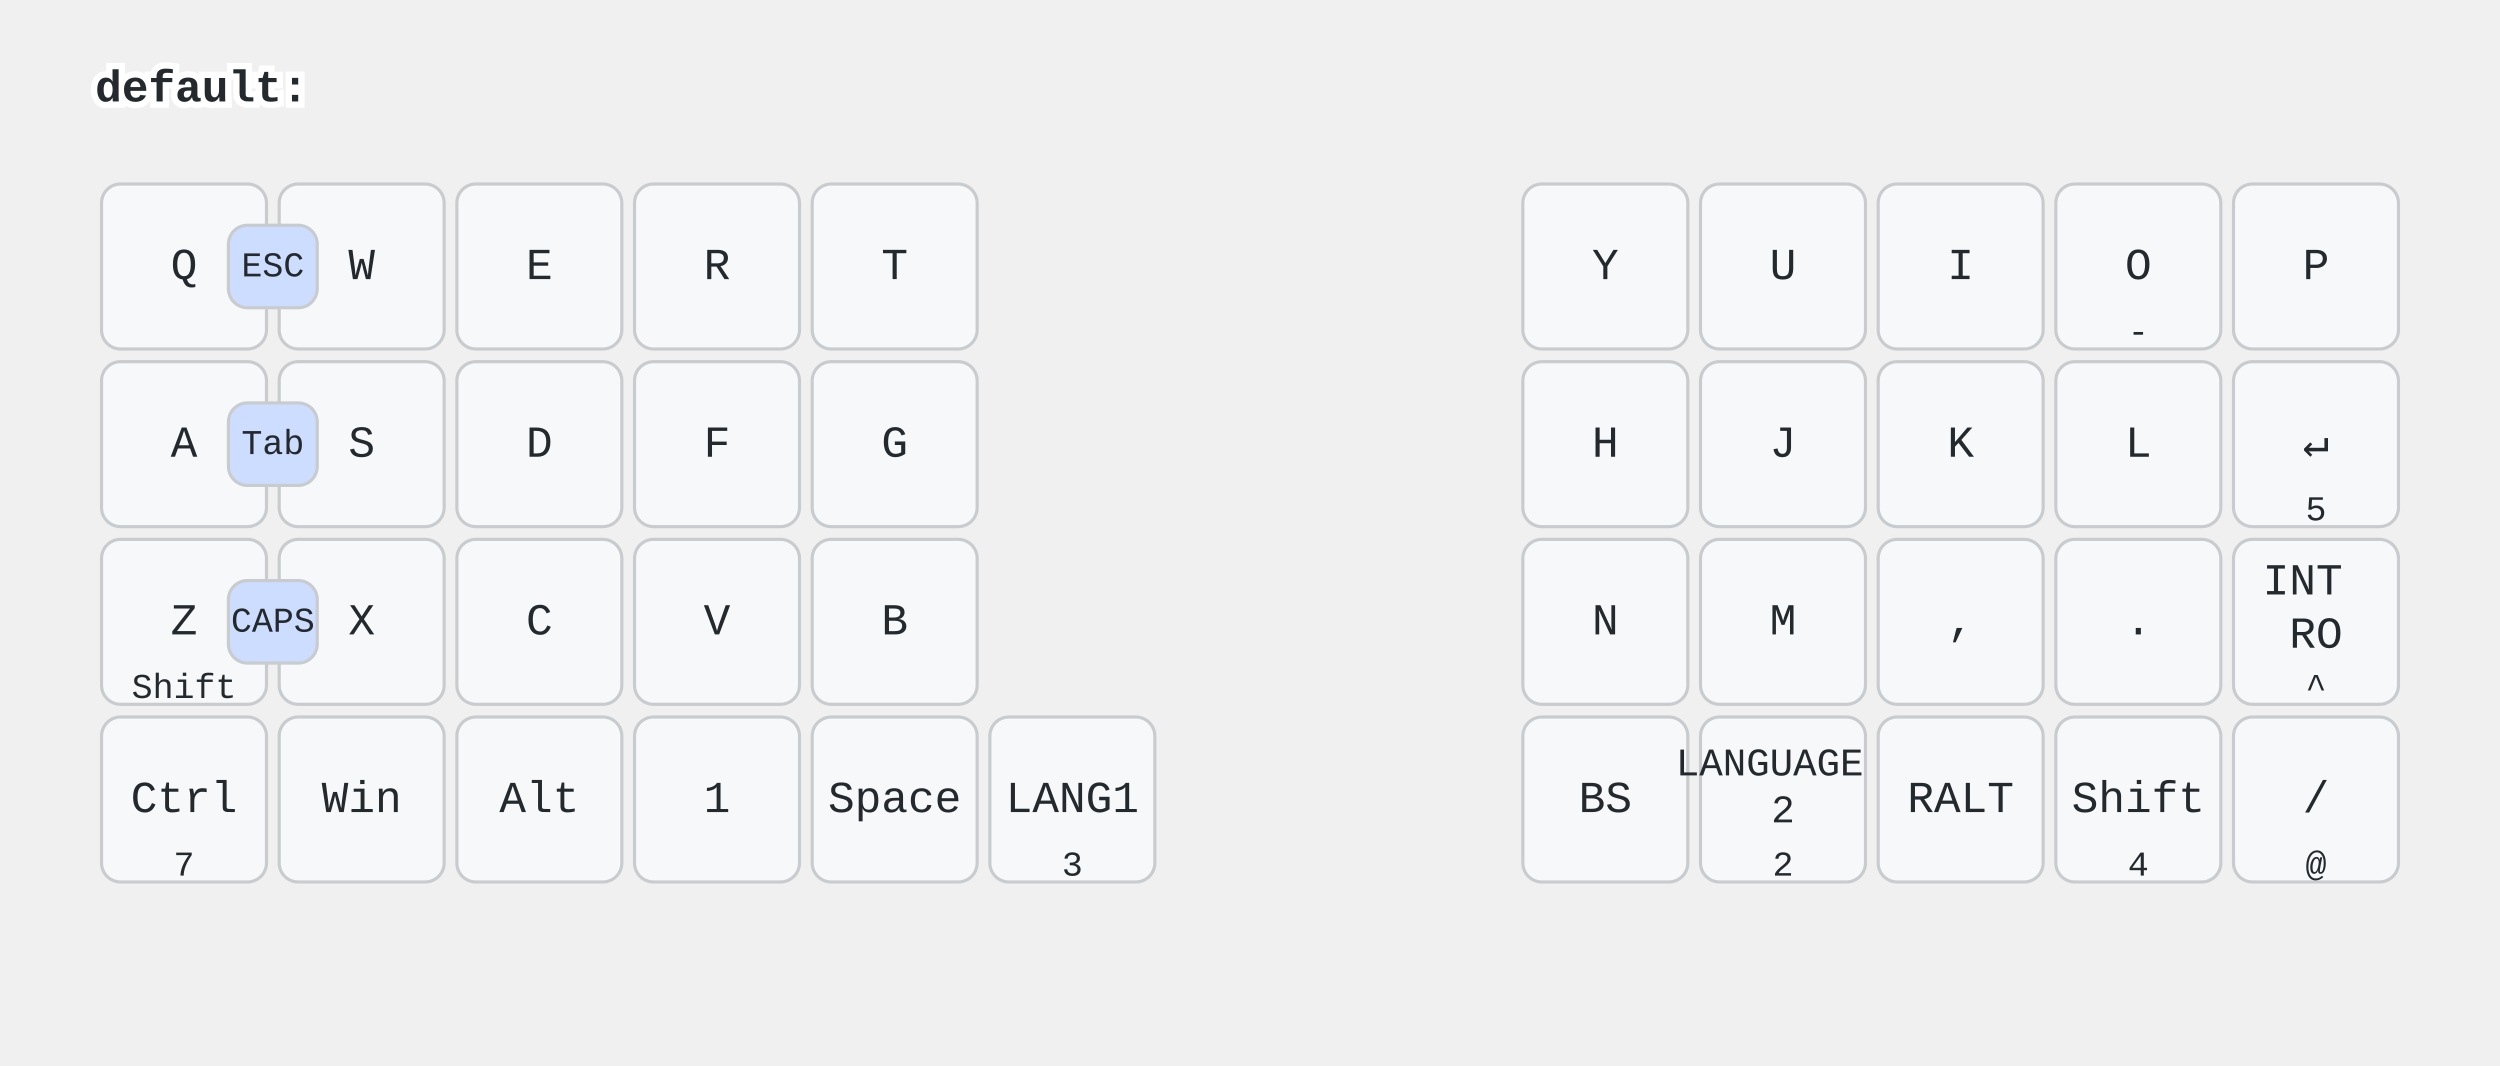
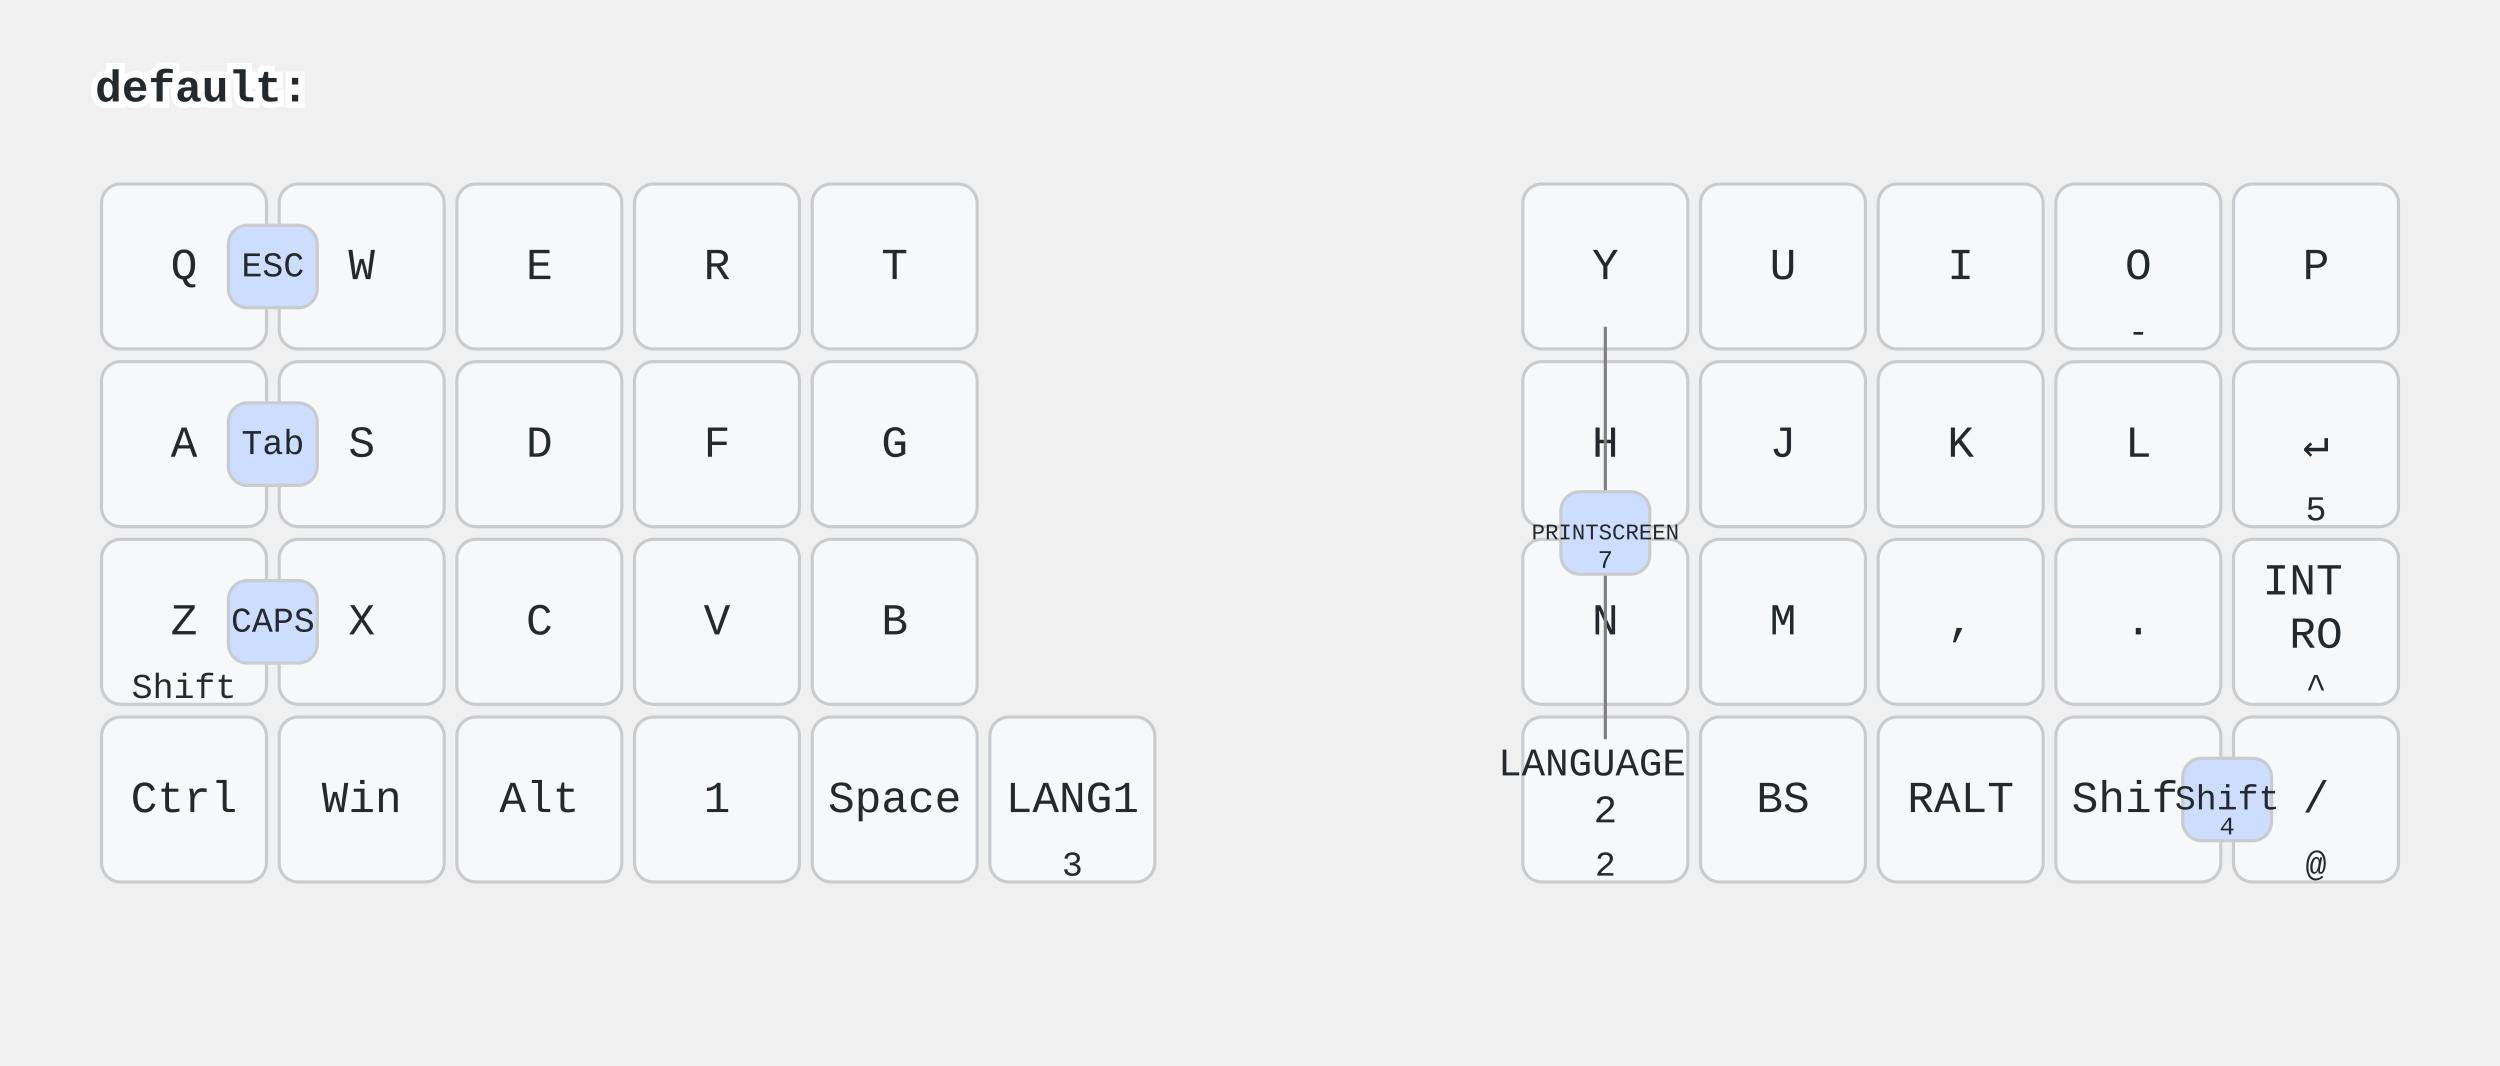
<svg xmlns="http://www.w3.org/2000/svg" width="788" height="336" viewBox="0 0 788 336" class="keymap">
  <style>/* inherit to force styles through use tags */
svg path {
    fill: inherit;
}

/* font and background color specifications */
svg.keymap {
    font-family: SFMono-Regular,Consolas,Liberation Mono,Menlo,monospace;
    font-size: 14px;
    font-kerning: normal;
    text-rendering: optimizeLegibility;
    fill: #24292e;
}

/* default key styling */
rect.key {
    fill: #f6f8fa;
}

rect.key, rect.combo {
    stroke: #c9cccf;
    stroke-width: 1;
}

/* default key side styling, only used is draw_key_sides is set */
rect.side {
    filter: brightness(90%);
}

/* color accent for combo boxes */
rect.combo, rect.combo-separate {
    fill: #cdf;
}

/* color accent for held keys */
rect.held, rect.combo.held {
    fill: #fdd;
}

/* color accent for ghost (optional) keys */
rect.ghost, rect.combo.ghost {
    stroke-dasharray: 4, 4;
    stroke-width: 2;
}

text {
    text-anchor: middle;
    dominant-baseline: middle;
}

/* styling for layer labels */
text.label {
    font-weight: bold;
    text-anchor: start;
    stroke: white;
    stroke-width: 4;
    paint-order: stroke;
}

/* styling for optional footer */
text.footer {
    text-anchor: end;
    dominant-baseline: auto;
    stroke: white;
    stroke-width: 4;
    paint-order: stroke;
}

/* styling for combo tap, and key non-tap label text */
text.combo, text.hold, text.shifted, text.left, text.right, text.tl, text.tr, text.bl, text.br {
    font-size: 11px;
}

text.hold, text.bl, text.br {
    text-anchor: middle;
    dominant-baseline: auto;
}

text.shifted, text.tl, text.tr {
    text-anchor: middle;
    dominant-baseline: hanging;
}

text.left, text.tl, text.bl {
    text-anchor: start;
}

text.right, text.tr, text.br {
    text-anchor: end;
}

text.layer-activator {
    text-decoration: underline;
}

/* styling for hold/shifted label text in combo box */
text.combo.hold, text.combo.shifted, text.combo.left, text.combo.right {
    font-size: 8px;
}

/* lighter symbol for transparent keys */
text.trans {
    fill: #7b7e81;
}

/* styling for combo dendrons */
path.combo {
    stroke-width: 1;
    stroke: gray;
    fill: none;
}

/* Start Tabler Icons Cleanup */
/* cannot use height/width with glyphs */
.icon-tabler &gt; path {
    fill: inherit;
    stroke: inherit;
    stroke-width: 2;
}
/* hide tabler's default box */
.icon-tabler &gt; path[stroke="none"][fill="none"] {
    visibility: hidden;
}
/* End Tabler Icons Cleanup */

@media (prefers-color-scheme: dark) {
svg.keymap { fill: #d1d6db; }
rect.key { fill: #3f4750; }
rect.key, rect.combo { stroke: #60666c; }
rect.combo, rect.combo-separate { fill: #1f3d7a; }
rect.held, rect.combo.held { fill: #854747; }
text.label, text.footer { stroke: black; }
text.trans { fill: #7e8184; }
path.combo { stroke: #7f7f7f; }

}
text.layer-activator { text-decoration: none; }
</style>
  <g transform="translate(30, 0)" class="layer-default">
    <text x="0" y="28" class="label" id="default">default:</text>
    <g transform="translate(0, 56)">
      <g transform="translate(28, 28)" class="key keypos-0">
        <rect rx="6" ry="6" x="-26" y="-26" width="52" height="52" class="key" />
        <text x="0" y="0" class="key tap">Q</text>
      </g>
      <g transform="translate(84, 28)" class="key keypos-1">
        <rect rx="6" ry="6" x="-26" y="-26" width="52" height="52" class="key" />
        <text x="0" y="0" class="key tap">W</text>
      </g>
      <g transform="translate(140, 28)" class="key keypos-2">
        <rect rx="6" ry="6" x="-26" y="-26" width="52" height="52" class="key" />
        <text x="0" y="0" class="key tap">E</text>
      </g>
      <g transform="translate(196, 28)" class="key keypos-3">
        <rect rx="6" ry="6" x="-26" y="-26" width="52" height="52" class="key" />
        <text x="0" y="0" class="key tap">R</text>
      </g>
      <g transform="translate(252, 28)" class="key keypos-4">
        <rect rx="6" ry="6" x="-26" y="-26" width="52" height="52" class="key" />
        <text x="0" y="0" class="key tap">T</text>
      </g>
      <g transform="translate(476, 28)" class="key keypos-5">
        <rect rx="6" ry="6" x="-26" y="-26" width="52" height="52" class="key" />
        <text x="0" y="0" class="key tap">Y</text>
      </g>
      <g transform="translate(532, 28)" class="key keypos-6">
        <rect rx="6" ry="6" x="-26" y="-26" width="52" height="52" class="key" />
        <text x="0" y="0" class="key tap">U</text>
      </g>
      <g transform="translate(588, 28)" class="key keypos-7">
        <rect rx="6" ry="6" x="-26" y="-26" width="52" height="52" class="key" />
        <text x="0" y="0" class="key tap">I</text>
      </g>
      <g transform="translate(644, 28)" class="key keypos-8">
        <rect rx="6" ry="6" x="-26" y="-26" width="52" height="52" class="key" />
        <text x="0" y="0" class="key tap">O</text>
        <text x="0" y="24" class="key hold">-</text>
      </g>
      <g transform="translate(700, 28)" class="key keypos-9">
        <rect rx="6" ry="6" x="-26" y="-26" width="52" height="52" class="key" />
        <text x="0" y="0" class="key tap">P</text>
      </g>
      <g transform="translate(28, 84)" class="key keypos-10">
        <rect rx="6" ry="6" x="-26" y="-26" width="52" height="52" class="key" />
        <text x="0" y="0" class="key tap">A</text>
      </g>
      <g transform="translate(84, 84)" class="key keypos-11">
        <rect rx="6" ry="6" x="-26" y="-26" width="52" height="52" class="key" />
        <text x="0" y="0" class="key tap">S</text>
      </g>
      <g transform="translate(140, 84)" class="key keypos-12">
        <rect rx="6" ry="6" x="-26" y="-26" width="52" height="52" class="key" />
        <text x="0" y="0" class="key tap">D</text>
      </g>
      <g transform="translate(196, 84)" class="key keypos-13">
        <rect rx="6" ry="6" x="-26" y="-26" width="52" height="52" class="key" />
        <text x="0" y="0" class="key tap">F</text>
      </g>
      <g transform="translate(252, 84)" class="key keypos-14">
        <rect rx="6" ry="6" x="-26" y="-26" width="52" height="52" class="key" />
        <text x="0" y="0" class="key tap">G</text>
      </g>
      <g transform="translate(476, 84)" class="key keypos-15">
        <rect rx="6" ry="6" x="-26" y="-26" width="52" height="52" class="key" />
        <text x="0" y="0" class="key tap">H</text>
      </g>
      <g transform="translate(532, 84)" class="key keypos-16">
        <rect rx="6" ry="6" x="-26" y="-26" width="52" height="52" class="key" />
        <text x="0" y="0" class="key tap">J</text>
      </g>
      <g transform="translate(588, 84)" class="key keypos-17">
        <rect rx="6" ry="6" x="-26" y="-26" width="52" height="52" class="key" />
        <text x="0" y="0" class="key tap">K</text>
      </g>
      <g transform="translate(644, 84)" class="key keypos-18">
        <rect rx="6" ry="6" x="-26" y="-26" width="52" height="52" class="key" />
        <text x="0" y="0" class="key tap">L</text>
      </g>
      <g transform="translate(700, 84)" class="key keypos-19">
        <rect rx="6" ry="6" x="-26" y="-26" width="52" height="52" class="key" />
        <text x="0" y="0" class="key tap">↵</text>
        <text x="0" y="24" class="key hold">5</text>
      </g>
      <g transform="translate(28, 140)" class="key keypos-20">
        <rect rx="6" ry="6" x="-26" y="-26" width="52" height="52" class="key" />
        <text x="0" y="0" class="key tap">Z</text>
        <text x="0" y="24" class="key hold">Shift</text>
      </g>
      <g transform="translate(84, 140)" class="key keypos-21">
        <rect rx="6" ry="6" x="-26" y="-26" width="52" height="52" class="key" />
        <text x="0" y="0" class="key tap">X</text>
      </g>
      <g transform="translate(140, 140)" class="key keypos-22">
        <rect rx="6" ry="6" x="-26" y="-26" width="52" height="52" class="key" />
        <text x="0" y="0" class="key tap">C</text>
      </g>
      <g transform="translate(196, 140)" class="key keypos-23">
        <rect rx="6" ry="6" x="-26" y="-26" width="52" height="52" class="key" />
        <text x="0" y="0" class="key tap">V</text>
      </g>
      <g transform="translate(252, 140)" class="key keypos-24">
        <rect rx="6" ry="6" x="-26" y="-26" width="52" height="52" class="key" />
        <text x="0" y="0" class="key tap">B</text>
      </g>
      <g transform="translate(476, 140)" class="key keypos-25">
        <rect rx="6" ry="6" x="-26" y="-26" width="52" height="52" class="key" />
        <text x="0" y="0" class="key tap">N</text>
      </g>
      <g transform="translate(532, 140)" class="key keypos-26">
        <rect rx="6" ry="6" x="-26" y="-26" width="52" height="52" class="key" />
        <text x="0" y="0" class="key tap">M</text>
      </g>
      <g transform="translate(588, 140)" class="key keypos-27">
        <rect rx="6" ry="6" x="-26" y="-26" width="52" height="52" class="key" />
        <text x="0" y="0" class="key tap">,</text>
      </g>
      <g transform="translate(644, 140)" class="key keypos-28">
        <rect rx="6" ry="6" x="-26" y="-26" width="52" height="52" class="key" />
        <text x="0" y="0" class="key tap">.</text>
      </g>
      <g transform="translate(700, 140)" class="key keypos-29">
        <rect rx="6" ry="6" x="-26" y="-26" width="52" height="52" class="key" />
        <text x="0" y="0" class="key tap">
          <tspan x="0" dy="-0.9em">INT</tspan>
          <tspan x="0" dy="1.2em">RO</tspan>
        </text>
        <text x="0" y="24" class="key hold">^</text>
      </g>
      <g transform="translate(28, 196)" class="key keypos-30">
        <rect rx="6" ry="6" x="-26" y="-26" width="52" height="52" class="key" />
        <text x="0" y="0" class="key tap">Ctrl</text>
-         <text x="0" y="24" class="key hold">7</text>
      </g>
      <g transform="translate(84, 196)" class="key keypos-31">
        <rect rx="6" ry="6" x="-26" y="-26" width="52" height="52" class="key" />
        <text x="0" y="0" class="key tap">Win</text>
      </g>
      <g transform="translate(140, 196)" class="key keypos-32">
        <rect rx="6" ry="6" x="-26" y="-26" width="52" height="52" class="key" />
        <text x="0" y="0" class="key tap">Alt</text>
      </g>
      <g transform="translate(196, 196)" class="key keypos-33">
        <rect rx="6" ry="6" x="-26" y="-26" width="52" height="52" class="key" />
        <text x="0" y="0" class="key tap">1</text>
      </g>
      <g transform="translate(252, 196)" class="key keypos-34">
        <rect rx="6" ry="6" x="-26" y="-26" width="52" height="52" class="key" />
        <text x="0" y="0" class="key tap">Space</text>
      </g>
      <g transform="translate(308, 196)" class="key keypos-35">
        <rect rx="6" ry="6" x="-26" y="-26" width="52" height="52" class="key" />
        <text x="0" y="0" class="key tap">LANG1</text>
        <text x="0" y="24" class="key hold">3</text>
      </g>
      <g transform="translate(476, 196)" class="key keypos-36">
-         <rect rx="6" ry="6" x="-26" y="-26" width="52" height="52" class="key" />
-         <text x="0" y="0" class="key tap">BS</text>
-       </g>
-       <g transform="translate(532, 196)" class="key keypos-37">
        <rect rx="6" ry="6" x="-26" y="-26" width="52" height="52" class="key" />
        <text x="0" y="0" class="key tap">
          <tspan x="0" dy="-0.9em" style="font-size: 88%">LANGUAGE</tspan>
          <tspan x="0" dy="1.2em" style="font-size: 88%">2</tspan>
        </text>
        <text x="0" y="24" class="key hold">2</text>
      </g>
+       <g transform="translate(532, 196)" class="key keypos-37">
+         <rect rx="6" ry="6" x="-26" y="-26" width="52" height="52" class="key" />
+         <text x="0" y="0" class="key tap">BS</text>
+       </g>
      <g transform="translate(588, 196)" class="key keypos-38">
        <rect rx="6" ry="6" x="-26" y="-26" width="52" height="52" class="key" />
        <text x="0" y="0" class="key tap">RALT</text>
      </g>
      <g transform="translate(644, 196)" class="key keypos-39">
        <rect rx="6" ry="6" x="-26" y="-26" width="52" height="52" class="key" />
        <text x="0" y="0" class="key tap">Shift</text>
-         <text x="0" y="24" class="key hold">4</text>
      </g>
      <g transform="translate(700, 196)" class="key keypos-40">
        <rect rx="6" ry="6" x="-26" y="-26" width="52" height="52" class="key" />
        <text x="0" y="0" class="key tap">/</text>
        <text x="0" y="24" class="key hold">@</text>
      </g>
      <g class="combo combopos-0">
        <rect rx="6" ry="6" x="42" y="15" width="28" height="26" class="combo" />
        <text x="56" y="28" class="combo tap">ESC</text>
      </g>
      <g class="combo combopos-1">
        <rect rx="6" ry="6" x="42" y="71" width="28" height="26" class="combo" />
        <text x="56" y="84" class="combo tap">Tab</text>
      </g>
      <g class="combo combopos-2">
        <rect rx="6" ry="6" x="42" y="127" width="28" height="26" class="combo" />
        <text x="56" y="140" class="combo tap">CAPS</text>
      </g>
+       <g class="combo combopos-3">
+         <rect rx="6" ry="6" x="658" y="183" width="28" height="26" class="combo" />
+         <text x="672" y="196" class="combo tap">Shift</text>
+         <text x="672" y="207" class="combo hold">4</text>
+       </g>
+       <g class="combo combopos-4">
+         <path d="M476,112 l0,-65" class="combo" />
+         <path d="M476,112 l0,65" class="combo" />
+         <rect rx="6" ry="6" x="462" y="99" width="28" height="26" class="combo" />
+         <text x="476" y="112" class="combo tap">
+           <tspan style="font-size: 64%">PRINTSCREEN</tspan>
+         </text>
+         <text x="476" y="123" class="combo hold">7</text>
+       </g>
    </g>
  </g>
</svg>
